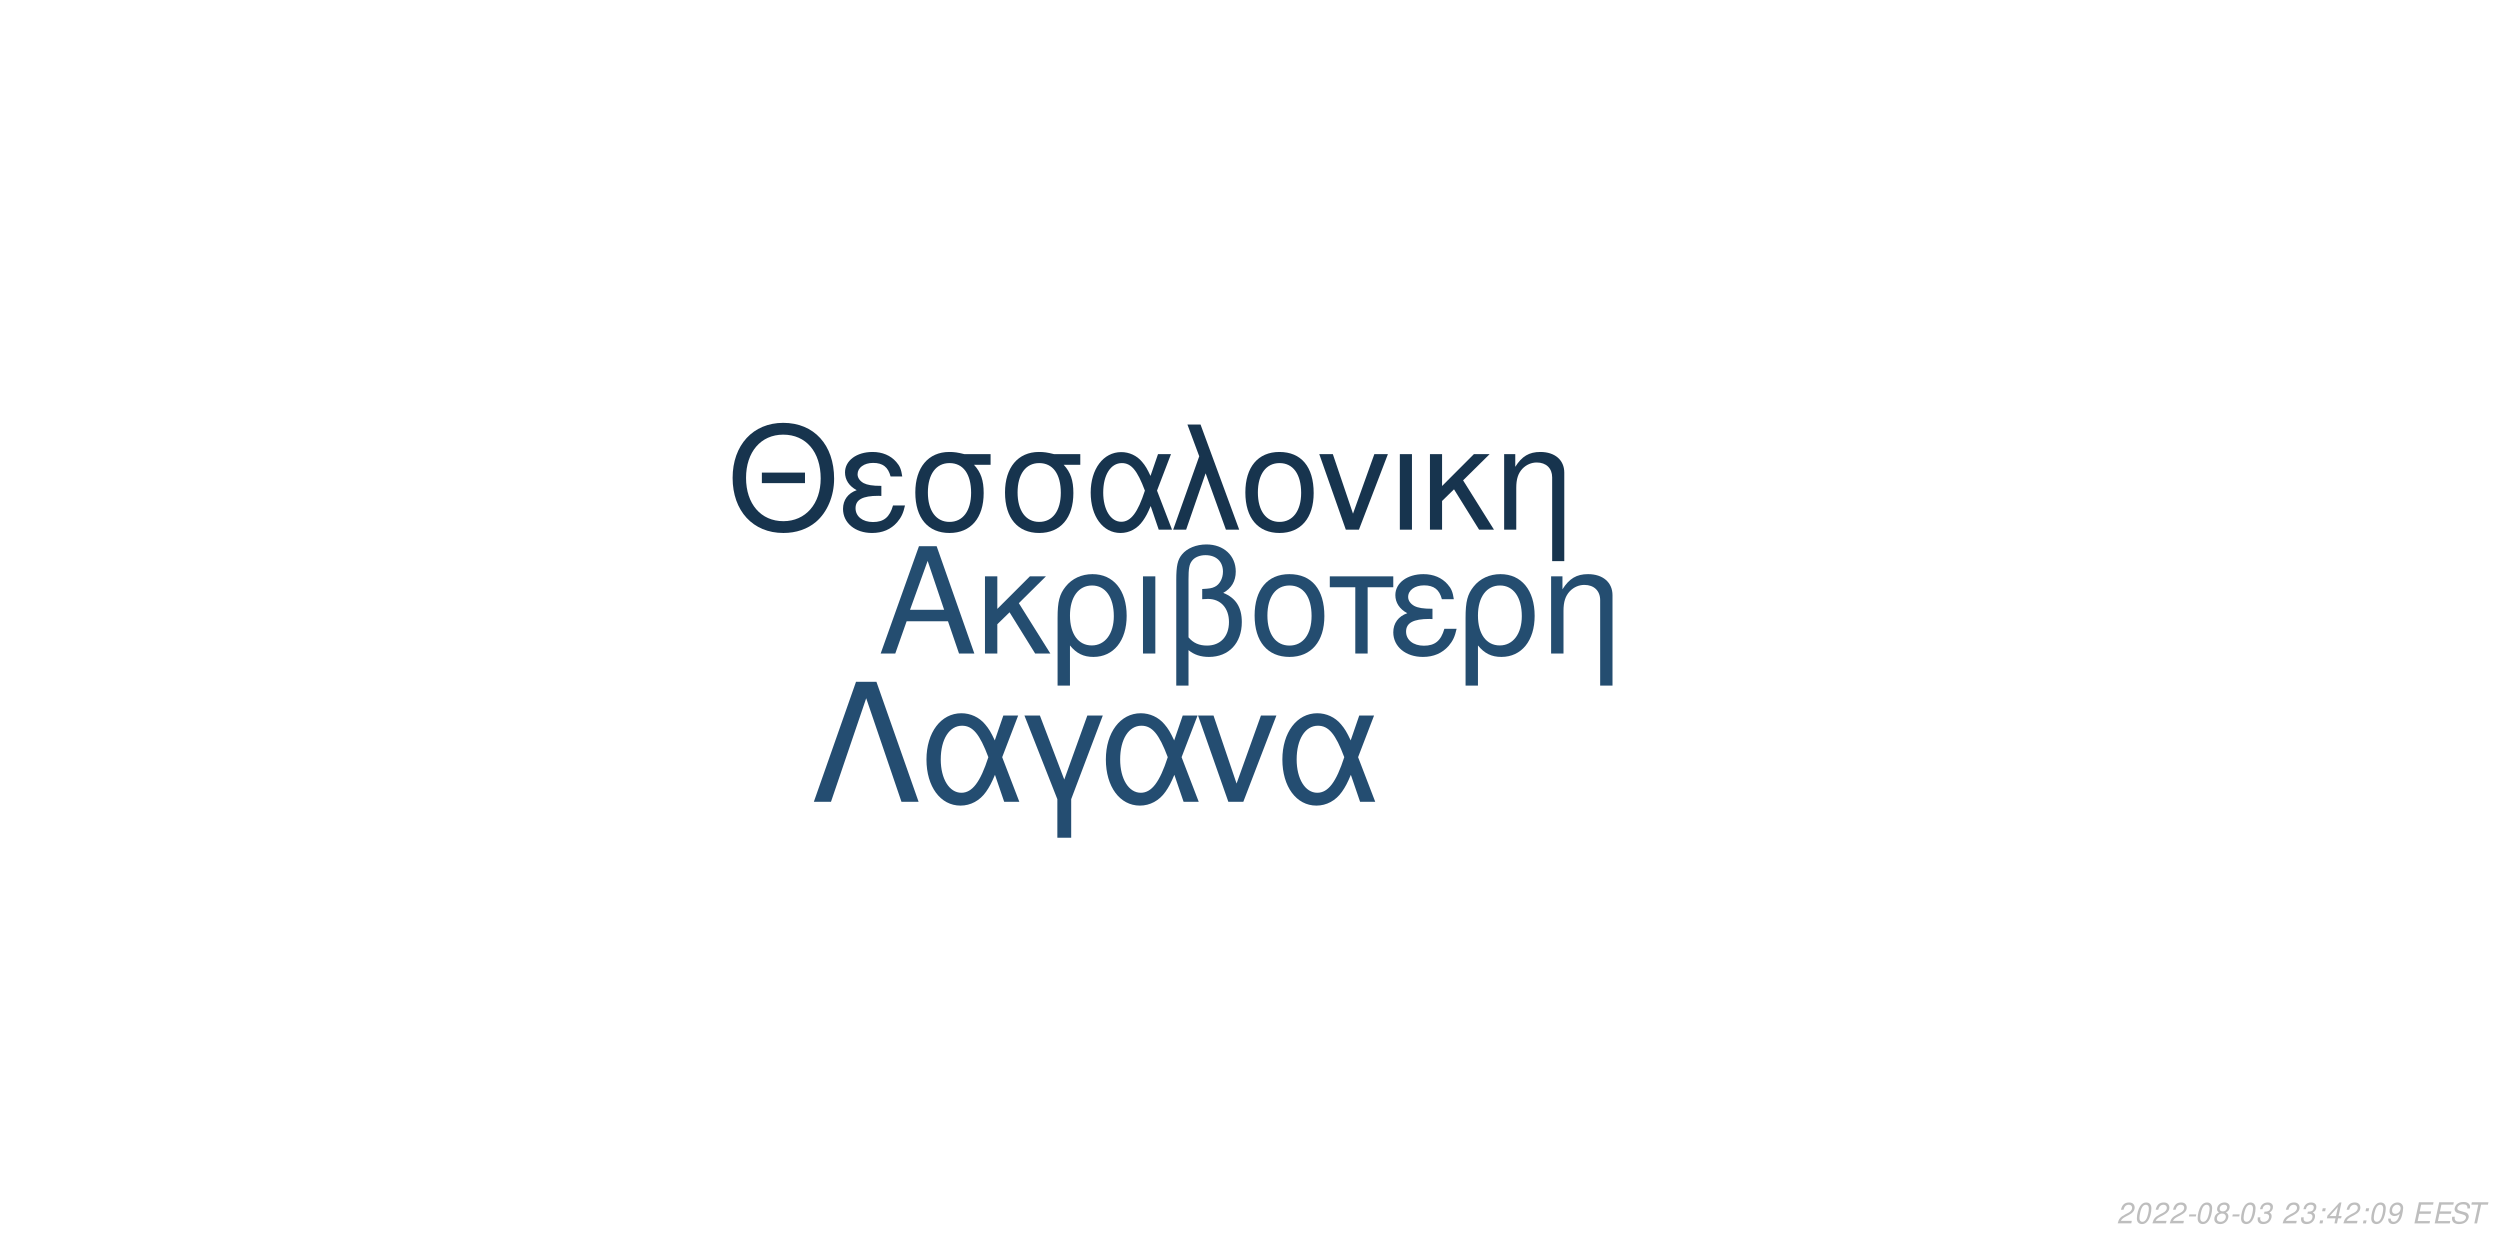
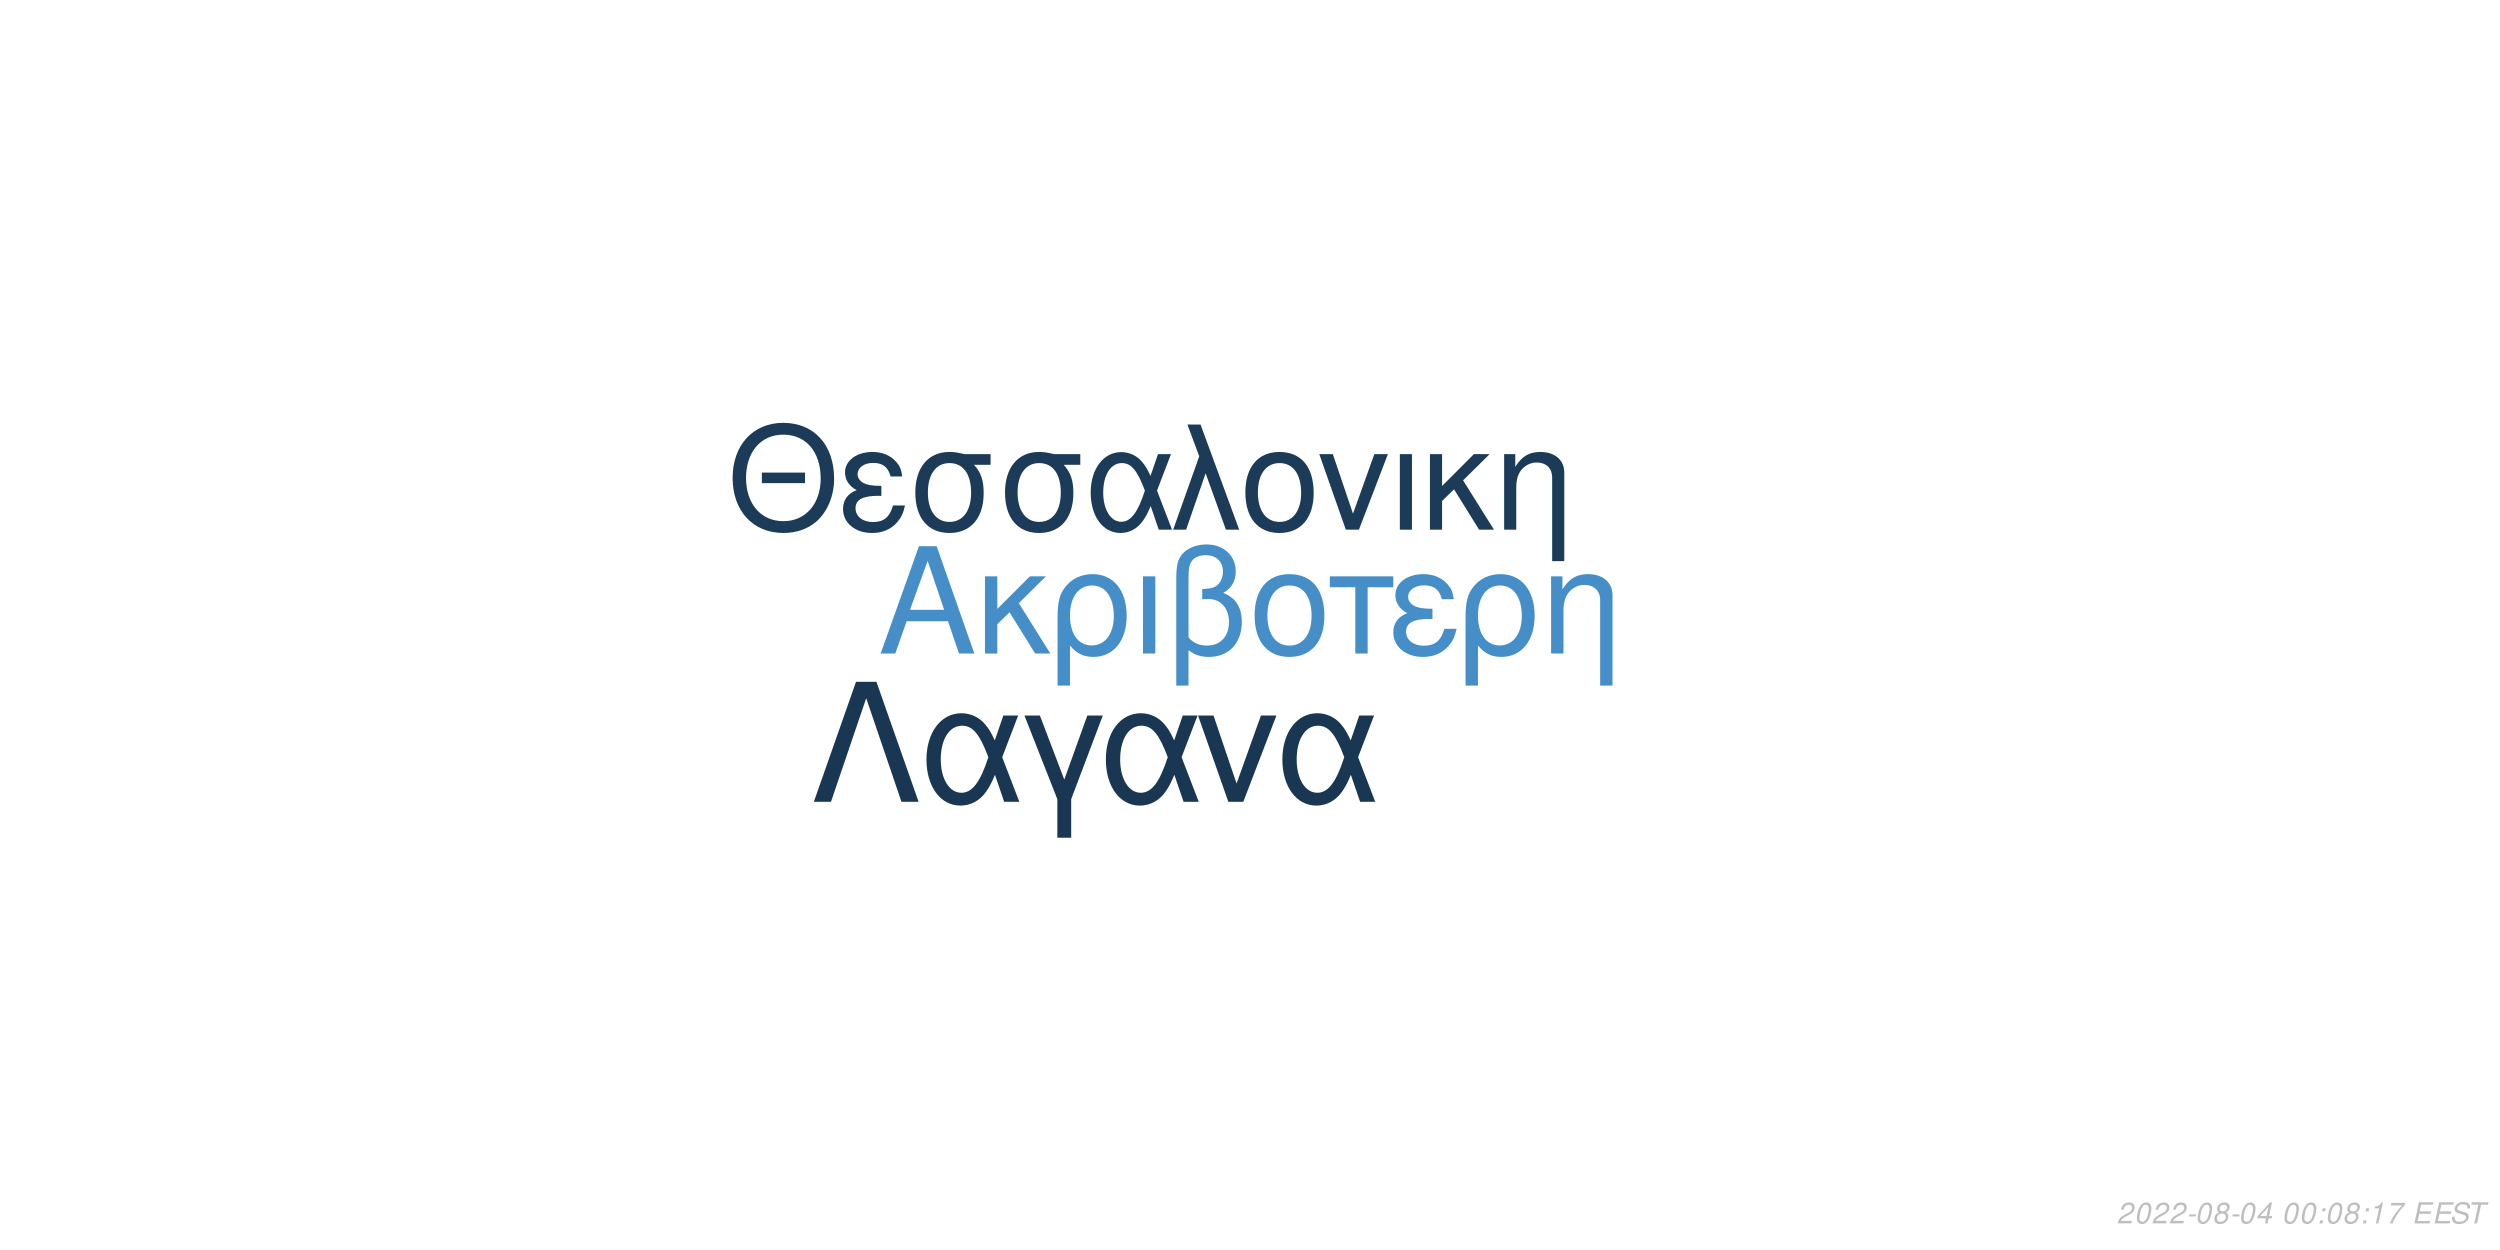
<svg xmlns="http://www.w3.org/2000/svg" xmlns:xlink="http://www.w3.org/1999/xlink" width="864pt" height="432pt" viewBox="0 0 864 432" version="1.1">
  <defs>
    <g>
      <symbol overflow="visible" id="glyph0-0">
        <path style="stroke:none;" d="" />
      </symbol>
      <symbol overflow="visible" id="glyph0-1">
        <path style="stroke:none;" d="M 24.125 -11.141 L 27.938 0 L 33.234 0 L 20.203 -37.094 L 14.094 -37.094 L 0.859 0 L 5.906 0 L 9.828 -11.141 Z M 22.797 -15.109 L 11 -15.109 L 17.094 -32.016 Z M 22.797 -15.109 " />
      </symbol>
      <symbol overflow="visible" id="glyph0-2">
        <path style="stroke:none;" d="M 7.172 -15.422 L 7.172 -26.672 L 2.906 -26.672 L 2.906 0 L 7.172 0 L 7.172 -10.125 L 11.406 -14.25 L 20.25 0 L 25.5 0 L 14.609 -17.406 L 23.969 -26.672 L 18.422 -26.672 Z M 7.172 -15.422 " />
      </symbol>
      <symbol overflow="visible" id="glyph0-3">
        <path style="stroke:none;" d="M 3 11.094 L 7.281 11.094 L 7.281 -2.797 C 9.516 -0.047 11.953 1.172 15.375 1.172 C 22.344 1.172 26.875 -4.422 26.875 -13.031 C 26.875 -21.891 22.297 -27.438 15.062 -27.438 C 11.297 -27.438 7.984 -25.906 5.797 -23.156 C 3.672 -20.516 3 -17.969 3 -12.359 Z M 14.906 -23.516 C 19.547 -23.516 22.438 -19.438 22.438 -12.922 C 22.438 -6.812 19.391 -2.797 14.812 -2.797 C 10.172 -2.797 7.281 -6.766 7.281 -13.125 C 7.281 -19.484 10.234 -23.516 14.906 -23.516 Z M 14.906 -23.516 " />
      </symbol>
      <symbol overflow="visible" id="glyph0-4">
        <path style="stroke:none;" d="M 3.516 0 L 7.781 0 L 7.781 -26.672 L 3.516 -26.672 Z M 3.516 0 " />
      </symbol>
      <symbol overflow="visible" id="glyph0-5">
        <path style="stroke:none;" d="M 4.016 11.094 L 8.25 11.094 L 8.25 -1.172 C 10.172 0.406 12.422 1.172 15.312 1.172 C 22.188 1.172 26.672 -3.609 26.672 -10.891 C 26.672 -15.984 24.578 -19.234 20.25 -20.969 C 23.109 -22.547 24.578 -25.031 24.578 -28.344 C 24.578 -33.844 20.406 -37.703 14.453 -37.703 C 10.938 -37.703 7.734 -36.391 6 -34.25 C 4.484 -32.422 4.016 -30.328 4.016 -25.391 Z M 8.25 -25.656 C 8.25 -29.359 8.5 -30.844 9.469 -32.062 C 10.375 -33.281 12.156 -34 14.094 -34 C 17.812 -34 20.156 -31.812 20.156 -28.297 C 20.156 -25.953 18.984 -23.812 17.297 -23.047 C 16.281 -22.547 15.469 -22.438 12.984 -22.297 L 12.984 -18.781 C 13.734 -18.828 14.344 -18.875 14.969 -18.875 C 19.344 -18.875 22.234 -15.719 22.234 -10.891 C 22.234 -5.906 19.281 -2.75 14.656 -2.75 C 11.953 -2.75 9.922 -3.609 8.25 -5.594 Z M 8.25 -25.656 " />
      </symbol>
      <symbol overflow="visible" id="glyph0-6">
        <path style="stroke:none;" d="M 14.094 -27.438 C 6.562 -27.438 2.094 -22.094 2.094 -13.125 C 2.094 -4.125 6.562 1.172 14.141 1.172 C 21.672 1.172 26.203 -4.172 26.203 -12.922 C 26.203 -22.188 21.828 -27.438 14.094 -27.438 Z M 14.141 -23.516 C 18.938 -23.516 21.781 -19.594 21.781 -12.984 C 21.781 -6.672 18.828 -2.75 14.141 -2.75 C 9.422 -2.75 6.516 -6.672 6.516 -13.125 C 6.516 -19.594 9.422 -23.516 14.141 -23.516 Z M 14.141 -23.516 " />
      </symbol>
      <symbol overflow="visible" id="glyph0-7">
        <path style="stroke:none;" d="M 7.891 0 L 12.156 0 L 12.156 -22.906 L 21.016 -22.906 L 21.016 -26.672 L -0.922 -26.672 L -0.922 -22.906 L 7.891 -22.906 Z M 7.891 0 " />
      </symbol>
      <symbol overflow="visible" id="glyph0-8">
        <path style="stroke:none;" d="M 14.562 -15.469 C 11.344 -15.469 9.562 -15.781 8.297 -16.438 C 6.922 -17.203 6.156 -18.328 6.156 -19.547 C 6.156 -21.891 8.453 -23.562 11.656 -23.562 C 15.062 -23.562 16.953 -22.094 17.812 -18.781 L 21.938 -18.781 C 21.578 -21.266 21.062 -22.5 19.797 -23.922 C 17.812 -26.203 14.906 -27.438 11.453 -27.438 C 5.797 -27.438 1.734 -24.375 1.734 -20.203 C 1.734 -17.609 3.156 -15.375 5.859 -13.938 C 2.797 -12.875 1.016 -10.484 1.016 -7.328 C 1.016 -2.391 5.297 1.172 11.25 1.172 C 14.969 1.172 17.906 -0.109 20.156 -2.641 C 21.578 -4.328 22.297 -5.797 22.906 -8.547 L 18.672 -8.547 C 17.5 -4.422 15.422 -2.703 11.609 -2.703 C 7.938 -2.703 5.438 -4.688 5.438 -7.578 C 5.438 -10.578 7.938 -11.953 13.484 -11.953 C 13.641 -11.953 14.094 -11.953 14.562 -11.906 Z M 14.562 -15.469 " />
      </symbol>
      <symbol overflow="visible" id="glyph0-9">
        <path style="stroke:none;" d="M 3.562 -26.672 L 3.562 0 L 7.844 0 L 7.844 -14.703 C 7.844 -17.906 8.5 -19.891 10.031 -21.531 C 11.406 -22.953 13.188 -23.719 15.062 -23.719 C 18.375 -23.719 20.516 -21.672 20.516 -18.469 L 20.516 11.094 L 24.781 11.094 L 24.781 -20.156 C 24.781 -24.578 21.469 -27.438 16.328 -27.438 C 12.359 -27.438 9.828 -25.906 7.484 -22.188 L 7.484 -26.672 Z M 3.562 -26.672 " />
      </symbol>
      <symbol overflow="visible" id="glyph1-0">
        <path style="stroke:none;" d="" />
      </symbol>
      <symbol overflow="visible" id="glyph1-1">
        <path style="stroke:none;" d="M 26.859 -19.734 L 11.953 -19.734 L 11.953 -16.094 L 26.859 -16.094 Z M 19.328 -36.922 C 8.922 -36.922 1.844 -29.25 1.844 -17.891 C 1.844 -6.484 8.875 1.141 19.391 1.141 C 23.812 1.141 27.703 -0.203 30.641 -2.688 C 34.578 -6.031 36.922 -11.656 36.922 -17.594 C 36.922 -29.297 30 -36.922 19.328 -36.922 Z M 19.328 -32.844 C 27.203 -32.844 32.281 -26.906 32.281 -17.688 C 32.281 -8.922 27.062 -2.938 19.391 -2.938 C 11.609 -2.938 6.484 -8.922 6.484 -17.891 C 6.484 -26.859 11.609 -32.844 19.328 -32.844 Z M 19.328 -32.844 " />
      </symbol>
      <symbol overflow="visible" id="glyph1-2">
        <path style="stroke:none;" d="M 14.25 -15.141 C 11.109 -15.141 9.375 -15.453 8.125 -16.094 C 6.781 -16.844 6.031 -17.938 6.031 -19.141 C 6.031 -21.422 8.266 -23.078 11.406 -23.078 C 14.75 -23.078 16.594 -21.625 17.438 -18.391 L 21.469 -18.391 C 21.125 -20.828 20.625 -22.031 19.391 -23.422 C 17.438 -25.656 14.594 -26.859 11.219 -26.859 C 5.688 -26.859 1.688 -23.875 1.688 -19.781 C 1.688 -17.234 3.094 -15.047 5.734 -13.656 C 2.734 -12.609 1 -10.266 1 -7.172 C 1 -2.344 5.188 1.141 11.016 1.141 C 14.656 1.141 17.547 -0.094 19.734 -2.594 C 21.125 -4.234 21.828 -5.688 22.422 -8.375 L 18.281 -8.375 C 17.141 -4.328 15.094 -2.641 11.359 -2.641 C 7.766 -2.641 5.328 -4.578 5.328 -7.422 C 5.328 -10.359 7.766 -11.703 13.203 -11.703 C 13.359 -11.703 13.797 -11.703 14.25 -11.656 Z M 14.25 -15.141 " />
      </symbol>
      <symbol overflow="visible" id="glyph1-3">
        <path style="stroke:none;" d="M 29 -26.109 L 19.938 -26.109 C 17.594 -26.703 16.438 -26.859 14.703 -26.859 C 7.469 -26.859 2.984 -21.469 2.984 -12.859 C 2.984 -4.031 7.375 1.141 14.797 1.141 C 22.172 1.141 26.609 -4.078 26.609 -12.656 C 26.609 -17.047 25.656 -19.828 23.266 -22.422 L 29 -22.422 Z M 14.797 -23.016 C 19.531 -23.016 22.266 -19.234 22.266 -12.75 C 22.266 -6.531 19.438 -2.688 14.797 -2.688 C 10.172 -2.688 7.328 -6.531 7.328 -12.859 C 7.328 -19.188 10.172 -23.016 14.797 -23.016 Z M 14.797 -23.016 " />
      </symbol>
      <symbol overflow="visible" id="glyph1-4">
        <path style="stroke:none;" d="M 29.344 -26.109 L 24.859 -26.109 L 22.266 -18.578 C 21.125 -21.031 20.484 -22.125 19.328 -23.469 C 17.547 -25.609 14.906 -26.812 12.156 -26.812 C 5.984 -26.812 1.594 -20.984 1.594 -12.812 C 1.594 -4.578 5.828 1.141 11.906 1.141 C 14.953 1.141 17.734 -0.344 19.625 -3.047 C 20.672 -4.531 21.281 -5.688 22.328 -8.172 L 25.109 0 L 29.703 0 L 24.516 -13.5 Z M 20.328 -13.5 C 17.891 -5.922 15.453 -2.734 12.156 -2.734 C 8.516 -2.734 5.922 -6.922 5.922 -12.812 C 5.922 -18.938 8.516 -23.016 12.359 -23.016 C 15.594 -23.016 17.688 -20.531 20.328 -13.5 Z M 20.328 -13.5 " />
      </symbol>
      <symbol overflow="visible" id="glyph1-5">
        <path style="stroke:none;" d="M 1.094 0 L 5.578 0 L 12.312 -19.484 L 19.328 0 L 23.922 0 L 10.562 -36.328 L 6.031 -36.328 L 10.109 -25.359 Z M 1.094 0 " />
      </symbol>
      <symbol overflow="visible" id="glyph1-6">
        <path style="stroke:none;" d="M 13.797 -26.859 C 6.422 -26.859 2.047 -21.625 2.047 -12.859 C 2.047 -4.031 6.422 1.141 13.859 1.141 C 21.234 1.141 25.656 -4.078 25.656 -12.656 C 25.656 -21.719 21.375 -26.859 13.797 -26.859 Z M 13.859 -23.016 C 18.531 -23.016 21.328 -19.188 21.328 -12.703 C 21.328 -6.531 18.438 -2.688 13.859 -2.688 C 9.219 -2.688 6.375 -6.531 6.375 -12.859 C 6.375 -19.188 9.219 -23.016 13.859 -23.016 Z M 13.859 -23.016 " />
      </symbol>
      <symbol overflow="visible" id="glyph1-7">
        <path style="stroke:none;" d="M 14.297 0 L 24.312 -26.109 L 19.625 -26.109 L 12.25 -5.531 L 5.281 -26.109 L 0.594 -26.109 L 9.766 0 Z M 14.297 0 " />
      </symbol>
      <symbol overflow="visible" id="glyph1-8">
        <path style="stroke:none;" d="M 3.438 0 L 7.625 0 L 7.625 -26.109 L 3.438 -26.109 Z M 3.438 0 " />
      </symbol>
      <symbol overflow="visible" id="glyph1-9">
        <path style="stroke:none;" d="M 7.031 -15.094 L 7.031 -26.109 L 2.844 -26.109 L 2.844 0 L 7.031 0 L 7.031 -9.922 L 11.156 -13.953 L 19.828 0 L 24.969 0 L 14.297 -17.047 L 23.469 -26.109 L 18.031 -26.109 Z M 7.031 -15.094 " />
      </symbol>
      <symbol overflow="visible" id="glyph1-10">
        <path style="stroke:none;" d="M 3.484 -26.109 L 3.484 0 L 7.672 0 L 7.672 -14.406 C 7.672 -17.547 8.328 -19.484 9.812 -21.078 C 11.156 -22.469 12.906 -23.219 14.75 -23.219 C 17.984 -23.219 20.078 -21.234 20.078 -18.094 L 20.078 10.859 L 24.266 10.859 L 24.266 -19.734 C 24.266 -24.062 21.031 -26.859 16 -26.859 C 12.109 -26.859 9.609 -25.359 7.328 -21.719 L 7.328 -26.109 Z M 3.484 -26.109 " />
      </symbol>
      <symbol overflow="visible" id="glyph2-0">
        <path style="stroke:none;" d="" />
      </symbol>
      <symbol overflow="visible" id="glyph2-1">
        <path style="stroke:none;" d="M 22.531 -41.484 L 15.484 -41.484 L 0.906 0 L 6.828 0 L 19 -35.797 L 31.188 0 L 37.109 0 Z M 22.531 -41.484 " />
      </symbol>
      <symbol overflow="visible" id="glyph2-2">
        <path style="stroke:none;" d="M 33.516 -29.812 L 28.391 -29.812 L 25.438 -21.219 C 24.125 -24.016 23.391 -25.266 22.078 -26.797 C 20.031 -29.25 17.016 -30.609 13.891 -30.609 C 6.828 -30.609 1.828 -23.953 1.828 -14.625 C 1.828 -5.234 6.656 1.312 13.594 1.312 C 17.078 1.312 20.266 -0.391 22.422 -3.469 C 23.609 -5.172 24.297 -6.484 25.5 -9.328 L 28.688 0 L 33.922 0 L 28 -15.422 Z M 23.219 -15.422 C 20.422 -6.766 17.641 -3.125 13.891 -3.125 C 9.734 -3.125 6.766 -7.906 6.766 -14.625 C 6.766 -21.625 9.734 -26.297 14.109 -26.297 C 17.812 -26.297 20.203 -23.453 23.219 -15.422 Z M 23.219 -15.422 " />
      </symbol>
      <symbol overflow="visible" id="glyph2-3">
        <path style="stroke:none;" d="M 12.062 12.406 L 16.844 12.406 L 16.844 -0.906 L 27.766 -29.812 L 22.422 -29.812 L 14.453 -7.688 L 6.031 -29.812 L 0.688 -29.812 L 12.062 -0.906 Z M 12.062 12.406 " />
      </symbol>
      <symbol overflow="visible" id="glyph2-4">
        <path style="stroke:none;" d="M 16.328 0 L 27.766 -29.812 L 22.422 -29.812 L 14 -6.312 L 6.031 -29.812 L 0.688 -29.812 L 11.156 0 Z M 16.328 0 " />
      </symbol>
      <symbol overflow="visible" id="glyph3-0">
        <path style="stroke:none;" d="" />
      </symbol>
      <symbol overflow="visible" id="glyph3-1">
        <path style="stroke:none;" d="M 5.234 -0.875 L 1.469 -0.875 C 1.641 -1.375 2.203 -1.891 3.109 -2.344 L 4.234 -2.938 C 5.562 -3.625 6.219 -4.469 6.219 -5.484 C 6.219 -5.938 6.062 -6.359 5.797 -6.656 C 5.469 -7.047 4.984 -7.234 4.312 -7.234 C 2.766 -7.234 1.891 -6.453 1.484 -4.734 L 2.375 -4.734 C 2.484 -5.188 2.609 -5.484 2.797 -5.75 C 3.094 -6.203 3.609 -6.453 4.188 -6.453 C 4.891 -6.453 5.344 -6.031 5.344 -5.375 C 5.344 -4.703 4.859 -4.094 4.016 -3.656 L 2.984 -3.125 C 1.234 -2.188 0.797 -1.656 0.344 -0.016 L 5.047 -0.016 Z M 5.234 -0.875 " />
      </symbol>
      <symbol overflow="visible" id="glyph3-2">
        <path style="stroke:none;" d="M 4.203 -7.234 C 3.375 -7.234 2.688 -6.812 2.125 -5.984 C 1.484 -5.047 0.984 -3.188 0.984 -1.734 C 0.984 -1.109 1.172 -0.562 1.484 -0.266 C 1.797 0.047 2.281 0.234 2.766 0.234 C 3.625 0.234 4.281 -0.156 4.859 -1.016 C 5.516 -1.953 6 -3.797 6 -5.266 C 6 -6.5 5.328 -7.234 4.203 -7.234 Z M 4.094 -6.453 C 4.734 -6.453 5.125 -5.984 5.125 -5.156 C 5.125 -4.203 4.781 -2.625 4.406 -1.812 C 3.984 -0.938 3.516 -0.547 2.875 -0.547 C 2.25 -0.547 1.875 -1.031 1.875 -1.828 C 1.875 -2.797 2.203 -4.344 2.594 -5.203 C 2.984 -6.047 3.453 -6.453 4.094 -6.453 Z M 4.094 -6.453 " />
      </symbol>
      <symbol overflow="visible" id="glyph3-3">
        <path style="stroke:none;" d="M 3.516 -3.125 L 1.125 -3.125 L 0.969 -2.406 L 3.359 -2.406 Z M 3.516 -3.125 " />
      </symbol>
      <symbol overflow="visible" id="glyph3-4">
        <path style="stroke:none;" d="M 4.766 -3.797 C 5.078 -3.969 5.234 -4.078 5.438 -4.234 C 5.812 -4.594 6.062 -5.172 6.062 -5.734 C 6.062 -6.625 5.344 -7.234 4.266 -7.234 C 2.812 -7.234 1.703 -6.219 1.703 -4.875 C 1.703 -4.406 1.875 -4.125 2.359 -3.812 C 1.297 -3.312 0.75 -2.516 0.75 -1.469 C 0.75 -0.438 1.547 0.234 2.812 0.234 C 3.656 0.234 4.359 -0.094 4.938 -0.734 C 5.359 -1.234 5.609 -1.859 5.609 -2.438 C 5.609 -3.047 5.312 -3.516 4.766 -3.797 Z M 4.109 -6.453 C 4.797 -6.453 5.188 -6.125 5.188 -5.578 C 5.188 -5.266 5.062 -4.922 4.859 -4.672 C 4.562 -4.312 4.188 -4.156 3.656 -4.156 C 2.984 -4.156 2.594 -4.453 2.594 -4.984 C 2.594 -5.859 3.203 -6.453 4.109 -6.453 Z M 3.453 -3.406 C 4.234 -3.406 4.734 -2.984 4.734 -2.312 C 4.734 -1.312 3.922 -0.547 2.875 -0.547 C 2.125 -0.547 1.625 -0.969 1.625 -1.625 C 1.625 -2.609 2.438 -3.406 3.453 -3.406 Z M 3.453 -3.406 " />
      </symbol>
      <symbol overflow="visible" id="glyph3-5">
-         <path style="stroke:none;" d="M 2.922 -3.312 C 3.125 -3.344 3.234 -3.344 3.375 -3.344 C 4.203 -3.344 4.688 -3 4.688 -2.406 C 4.688 -1.312 3.906 -0.547 2.781 -0.547 C 2.047 -0.547 1.594 -0.938 1.594 -1.562 C 1.594 -1.719 1.609 -1.844 1.656 -2.094 L 0.766 -2.094 C 0.734 -1.797 0.719 -1.641 0.719 -1.469 C 0.719 -0.375 1.406 0.234 2.641 0.234 C 3.547 0.234 4.297 -0.078 4.812 -0.656 C 5.266 -1.156 5.562 -1.875 5.562 -2.547 C 5.562 -3.125 5.344 -3.453 4.797 -3.734 C 5.641 -4.234 6.016 -4.844 6.016 -5.734 C 6.016 -6.656 5.312 -7.234 4.203 -7.234 C 3.375 -7.234 2.672 -6.938 2.188 -6.375 C 1.891 -6.031 1.703 -5.641 1.516 -4.906 L 2.391 -4.906 C 2.5 -5.359 2.594 -5.594 2.734 -5.812 C 3.047 -6.234 3.516 -6.453 4.078 -6.453 C 4.734 -6.453 5.141 -6.125 5.141 -5.578 C 5.141 -5.188 5.016 -4.797 4.797 -4.547 C 4.516 -4.234 4 -4.062 3.266 -4.062 L 3.078 -4.062 Z M 2.922 -3.312 " />
+         <path style="stroke:none;" d="M 3.625 -1.75 L 3.266 0 L 4.141 0 L 4.516 -1.75 L 5.562 -1.75 L 5.734 -2.531 L 4.688 -2.531 L 5.688 -7.234 L 5.016 -7.234 L 0.844 -2.672 L 0.641 -1.75 Z M 3.797 -2.531 L 1.594 -2.531 L 4.469 -5.703 Z M 3.797 -2.531 " />
      </symbol>
      <symbol overflow="visible" id="glyph3-6">
        <path style="stroke:none;" d="" />
      </symbol>
      <symbol overflow="visible" id="glyph3-7">
        <path style="stroke:none;" d="M 2.359 -1.031 L 1.312 -1.031 L 1.094 0 L 2.141 0 Z M 3.266 -5.234 L 2.219 -5.234 L 2 -4.203 L 3.047 -4.203 Z M 3.266 -5.234 " />
      </symbol>
      <symbol overflow="visible" id="glyph3-8">
-         <path style="stroke:none;" d="M 3.625 -1.75 L 3.266 0 L 4.141 0 L 4.516 -1.75 L 5.562 -1.75 L 5.734 -2.531 L 4.688 -2.531 L 5.688 -7.234 L 5.016 -7.234 L 0.844 -2.672 L 0.641 -1.75 Z M 3.797 -2.531 L 1.594 -2.531 L 4.469 -5.703 Z M 3.797 -2.531 " />
+         <path style="stroke:none;" d="M 3.703 -5.188 L 2.594 0 L 3.469 0 L 5.016 -7.234 L 4.438 -7.234 C 3.906 -6.156 3.688 -6.016 2.234 -5.812 L 2.109 -5.188 Z M 3.703 -5.188 " />
      </symbol>
      <symbol overflow="visible" id="glyph3-9">
-         <path style="stroke:none;" d="M 0.844 -1.656 C 0.844 -1.547 0.844 -1.438 0.844 -1.375 C 0.844 -0.406 1.531 0.234 2.578 0.234 C 3.203 0.234 3.766 0.016 4.297 -0.438 C 4.938 -1 5.312 -1.656 5.594 -2.719 C 5.844 -3.672 6.016 -4.766 6.016 -5.375 C 6.016 -5.844 5.844 -6.328 5.547 -6.656 C 5.203 -7.031 4.703 -7.234 4.062 -7.234 C 2.516 -7.234 1.297 -5.938 1.297 -4.266 C 1.297 -3.203 1.984 -2.547 3.047 -2.547 C 3.484 -2.547 3.953 -2.672 4.281 -2.891 C 4.406 -2.984 4.547 -3.078 4.828 -3.344 C 4.438 -1.484 3.703 -0.547 2.703 -0.547 C 2.109 -0.547 1.719 -0.938 1.719 -1.547 L 1.719 -1.656 Z M 3.953 -6.453 C 4.625 -6.453 5.141 -5.953 5.141 -5.281 C 5.141 -4.188 4.312 -3.312 3.297 -3.312 C 2.594 -3.312 2.172 -3.734 2.172 -4.453 C 2.172 -5.562 2.984 -6.453 3.953 -6.453 Z M 3.953 -6.453 " />
+         <path style="stroke:none;" d="M 6.703 -7.094 L 1.953 -7.094 L 1.766 -6.219 L 5.594 -6.219 C 3.344 -3.688 2.266 -2.109 1.375 0 L 2.344 0 C 3.031 -1.906 4.828 -4.594 6.547 -6.281 Z M 6.703 -7.094 " />
      </symbol>
      <symbol overflow="visible" id="glyph3-10">
        <path style="stroke:none;" d="M 2.547 -3.312 L 6.5 -3.312 L 6.688 -4.141 L 2.719 -4.141 L 3.219 -6.469 L 7.344 -6.469 L 7.516 -7.297 L 2.453 -7.297 L 0.906 0 L 6.125 0 L 6.297 -0.812 L 2.016 -0.812 Z M 2.547 -3.312 " />
      </symbol>
      <symbol overflow="visible" id="glyph3-11">
        <path style="stroke:none;" d="M 7.062 -5.156 C 7.125 -5.438 7.141 -5.562 7.141 -5.703 C 7.141 -6.156 6.938 -6.594 6.594 -6.891 C 6.188 -7.25 5.656 -7.406 4.875 -7.406 C 3.844 -7.406 3.047 -7.125 2.5 -6.562 C 2.094 -6.141 1.781 -5.438 1.781 -4.922 C 1.781 -4.297 2.219 -3.766 2.891 -3.562 L 4.594 -3.094 C 5.406 -2.859 5.734 -2.578 5.734 -2.094 C 5.734 -1.781 5.547 -1.406 5.266 -1.141 C 4.844 -0.766 4.266 -0.578 3.453 -0.578 C 2.328 -0.578 1.812 -0.984 1.812 -1.906 C 1.812 -2.047 1.812 -2.125 1.844 -2.312 L 0.984 -2.312 C 0.906 -2.062 0.891 -1.906 0.891 -1.688 C 0.891 -0.484 1.797 0.234 3.297 0.234 C 4.359 0.234 5.234 -0.062 5.812 -0.609 C 6.344 -1.078 6.688 -1.797 6.688 -2.375 C 6.688 -2.641 6.609 -2.906 6.453 -3.156 C 6.234 -3.5 5.938 -3.703 5.469 -3.828 L 3.75 -4.312 C 2.984 -4.547 2.734 -4.734 2.734 -5.188 C 2.734 -5.547 2.875 -5.844 3.188 -6.109 C 3.547 -6.438 4.031 -6.594 4.703 -6.594 C 5.266 -6.594 5.688 -6.484 5.906 -6.297 C 6.094 -6.125 6.219 -5.797 6.219 -5.516 C 6.219 -5.422 6.203 -5.344 6.188 -5.156 Z M 7.062 -5.156 " />
      </symbol>
      <symbol overflow="visible" id="glyph3-12">
        <path style="stroke:none;" d="M 4.938 -6.469 L 7.312 -6.469 L 7.484 -7.297 L 1.75 -7.297 L 1.578 -6.469 L 3.984 -6.469 L 2.609 0 L 3.547 0 Z M 4.938 -6.469 " />
      </symbol>
    </g>
  </defs>
  <g id="surface1">
    <rect x="0" y="0" width="864" height="432" style="fill:rgb(100%,100%,100%);fill-opacity:1;stroke:none;" />
-     <g style="fill:rgb(14.118%,30.196%,43.922%);fill-opacity:1;">
+     <g style="fill:rgb(27.059%,55.686%,78.431%);fill-opacity:1;">
      <use xlink:href="#glyph0-1" x="303.5" y="225.861" />
      <use xlink:href="#glyph0-2" x="337.5" y="225.861" />
      <use xlink:href="#glyph0-3" x="362.5" y="225.861" />
      <use xlink:href="#glyph0-4" x="391.5" y="225.861" />
      <use xlink:href="#glyph0-5" x="402.5" y="225.861" />
      <use xlink:href="#glyph0-6" x="431.5" y="225.861" />
      <use xlink:href="#glyph0-7" x="460.5" y="225.861" />
      <use xlink:href="#glyph0-8" x="480.5" y="225.861" />
      <use xlink:href="#glyph0-3" x="503.5" y="225.861" />
      <use xlink:href="#glyph0-9" x="532.5" y="225.861" />
    </g>
-     <g style="fill:rgb(9.02%,20.392%,30.588%);fill-opacity:1;">
+     <g style="fill:rgb(10.588%,23.137%,34.902%);fill-opacity:1;">
      <use xlink:href="#glyph1-1" x="251.348" y="183.058" />
      <use xlink:href="#glyph1-2" x="290.348" y="183.058" />
      <use xlink:href="#glyph1-3" x="313.348" y="183.058" />
      <use xlink:href="#glyph1-3" x="344.348" y="183.058" />
      <use xlink:href="#glyph1-4" x="375.348" y="183.058" />
      <use xlink:href="#glyph1-5" x="404.348" y="183.058" />
      <use xlink:href="#glyph1-6" x="428.348" y="183.058" />
      <use xlink:href="#glyph1-7" x="455.348" y="183.058" />
      <use xlink:href="#glyph1-8" x="480.348" y="183.058" />
      <use xlink:href="#glyph1-9" x="491.348" y="183.058" />
      <use xlink:href="#glyph1-10" x="516.348" y="183.058" />
    </g>
-     <g style="fill:rgb(14.118%,30.196%,44.314%);fill-opacity:1;">
+     <g style="fill:rgb(9.804%,21.176%,32.157%);fill-opacity:1;">
      <use xlink:href="#glyph2-1" x="280.359" y="277.105" />
      <use xlink:href="#glyph2-2" x="318.359" y="277.105" />
      <use xlink:href="#glyph2-3" x="353.359" y="277.105" />
      <use xlink:href="#glyph2-2" x="380.359" y="277.105" />
      <use xlink:href="#glyph2-4" x="413.359" y="277.105" />
      <use xlink:href="#glyph2-2" x="441.359" y="277.105" />
    </g>
    <g style="fill:rgb(74.51%,74.51%,74.51%);fill-opacity:1;">
      <use xlink:href="#glyph3-1" x="731.52" y="422.81" />
      <use xlink:href="#glyph3-2" x="737.52" y="422.81" />
      <use xlink:href="#glyph3-1" x="743.52" y="422.81" />
      <use xlink:href="#glyph3-1" x="749.52" y="422.81" />
      <use xlink:href="#glyph3-3" x="755.52" y="422.81" />
      <use xlink:href="#glyph3-2" x="758.52" y="422.81" />
      <use xlink:href="#glyph3-4" x="764.52" y="422.81" />
      <use xlink:href="#glyph3-3" x="770.52" y="422.81" />
      <use xlink:href="#glyph3-2" x="773.52" y="422.81" />
      <use xlink:href="#glyph3-5" x="779.52" y="422.81" />
      <use xlink:href="#glyph3-6" x="785.52" y="422.81" />
-       <use xlink:href="#glyph3-1" x="788.52" y="422.81" />
-       <use xlink:href="#glyph3-5" x="794.52" y="422.81" />
+       <use xlink:href="#glyph3-2" x="788.52" y="422.81" />
+       <use xlink:href="#glyph3-2" x="794.52" y="422.81" />
      <use xlink:href="#glyph3-7" x="800.52" y="422.81" />
-       <use xlink:href="#glyph3-8" x="803.52" y="422.81" />
-       <use xlink:href="#glyph3-1" x="809.52" y="422.81" />
+       <use xlink:href="#glyph3-2" x="803.52" y="422.81" />
+       <use xlink:href="#glyph3-4" x="809.52" y="422.81" />
      <use xlink:href="#glyph3-7" x="815.52" y="422.81" />
-       <use xlink:href="#glyph3-2" x="818.52" y="422.81" />
+       <use xlink:href="#glyph3-8" x="818.52" y="422.81" />
      <use xlink:href="#glyph3-9" x="824.52" y="422.81" />
      <use xlink:href="#glyph3-6" x="830.52" y="422.81" />
      <use xlink:href="#glyph3-10" x="833.52" y="422.81" />
      <use xlink:href="#glyph3-10" x="840.52" y="422.81" />
      <use xlink:href="#glyph3-11" x="846.52" y="422.81" />
      <use xlink:href="#glyph3-12" x="852.52" y="422.81" />
    </g>
  </g>
</svg>
